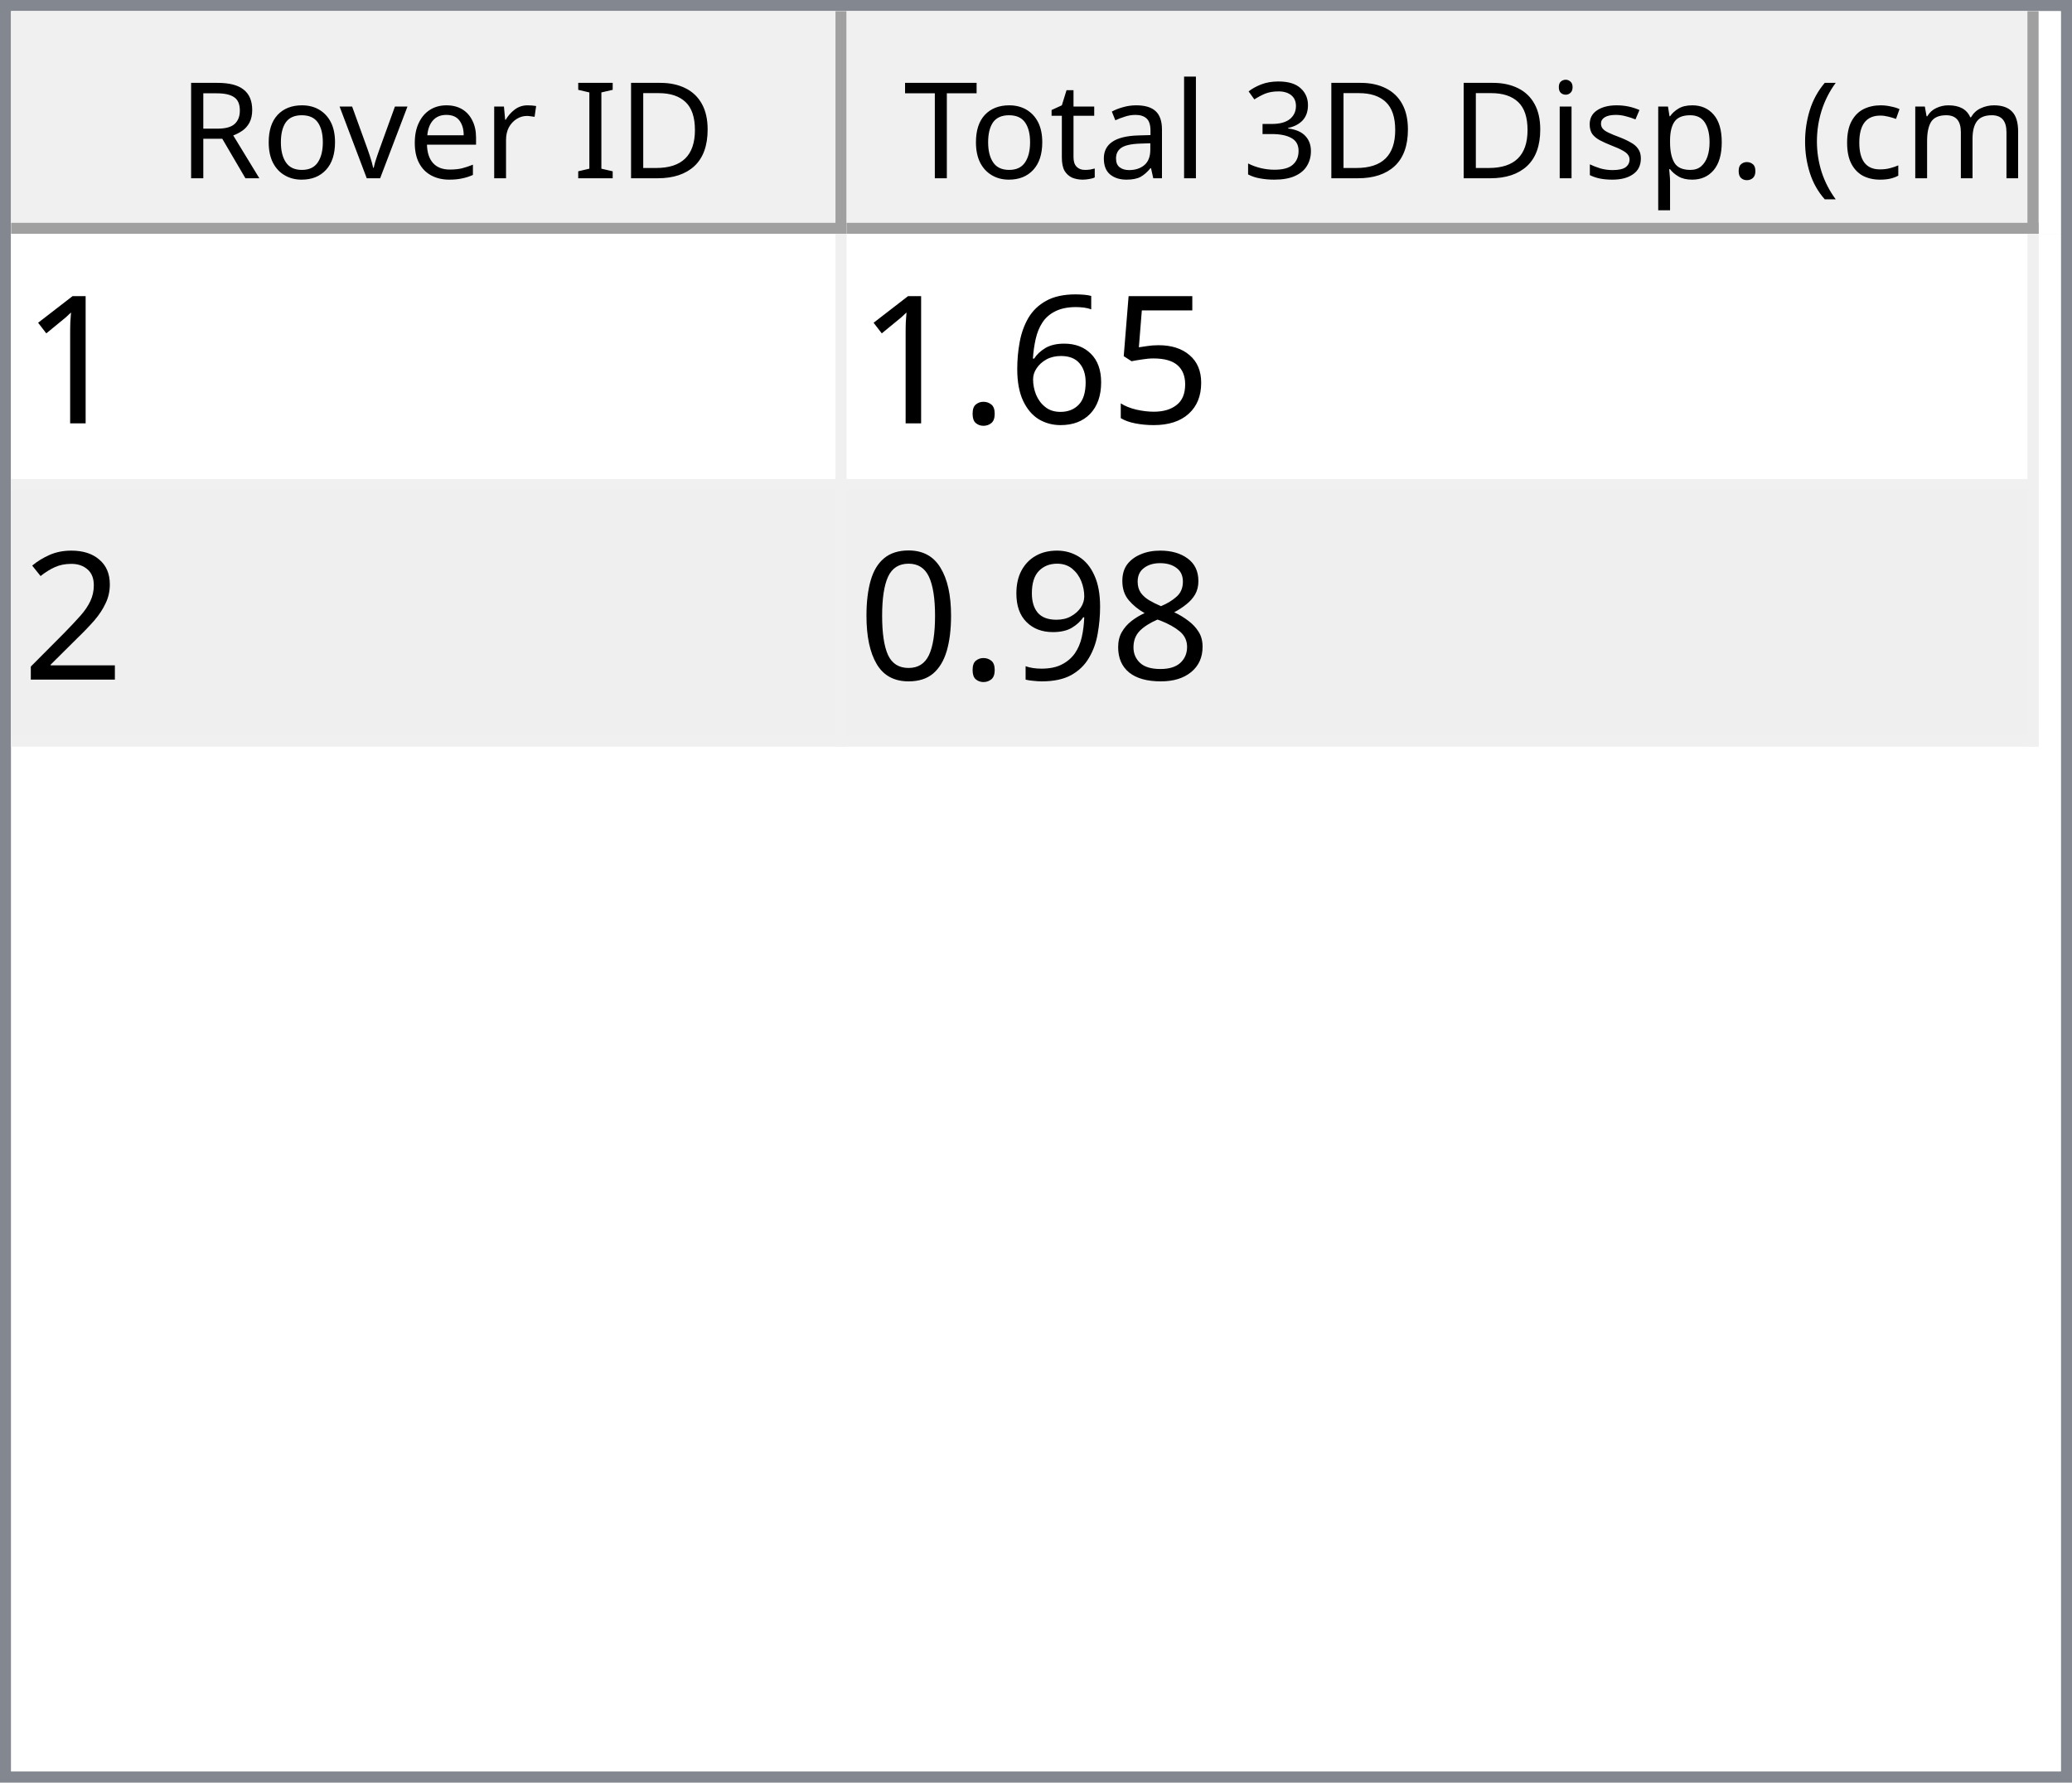
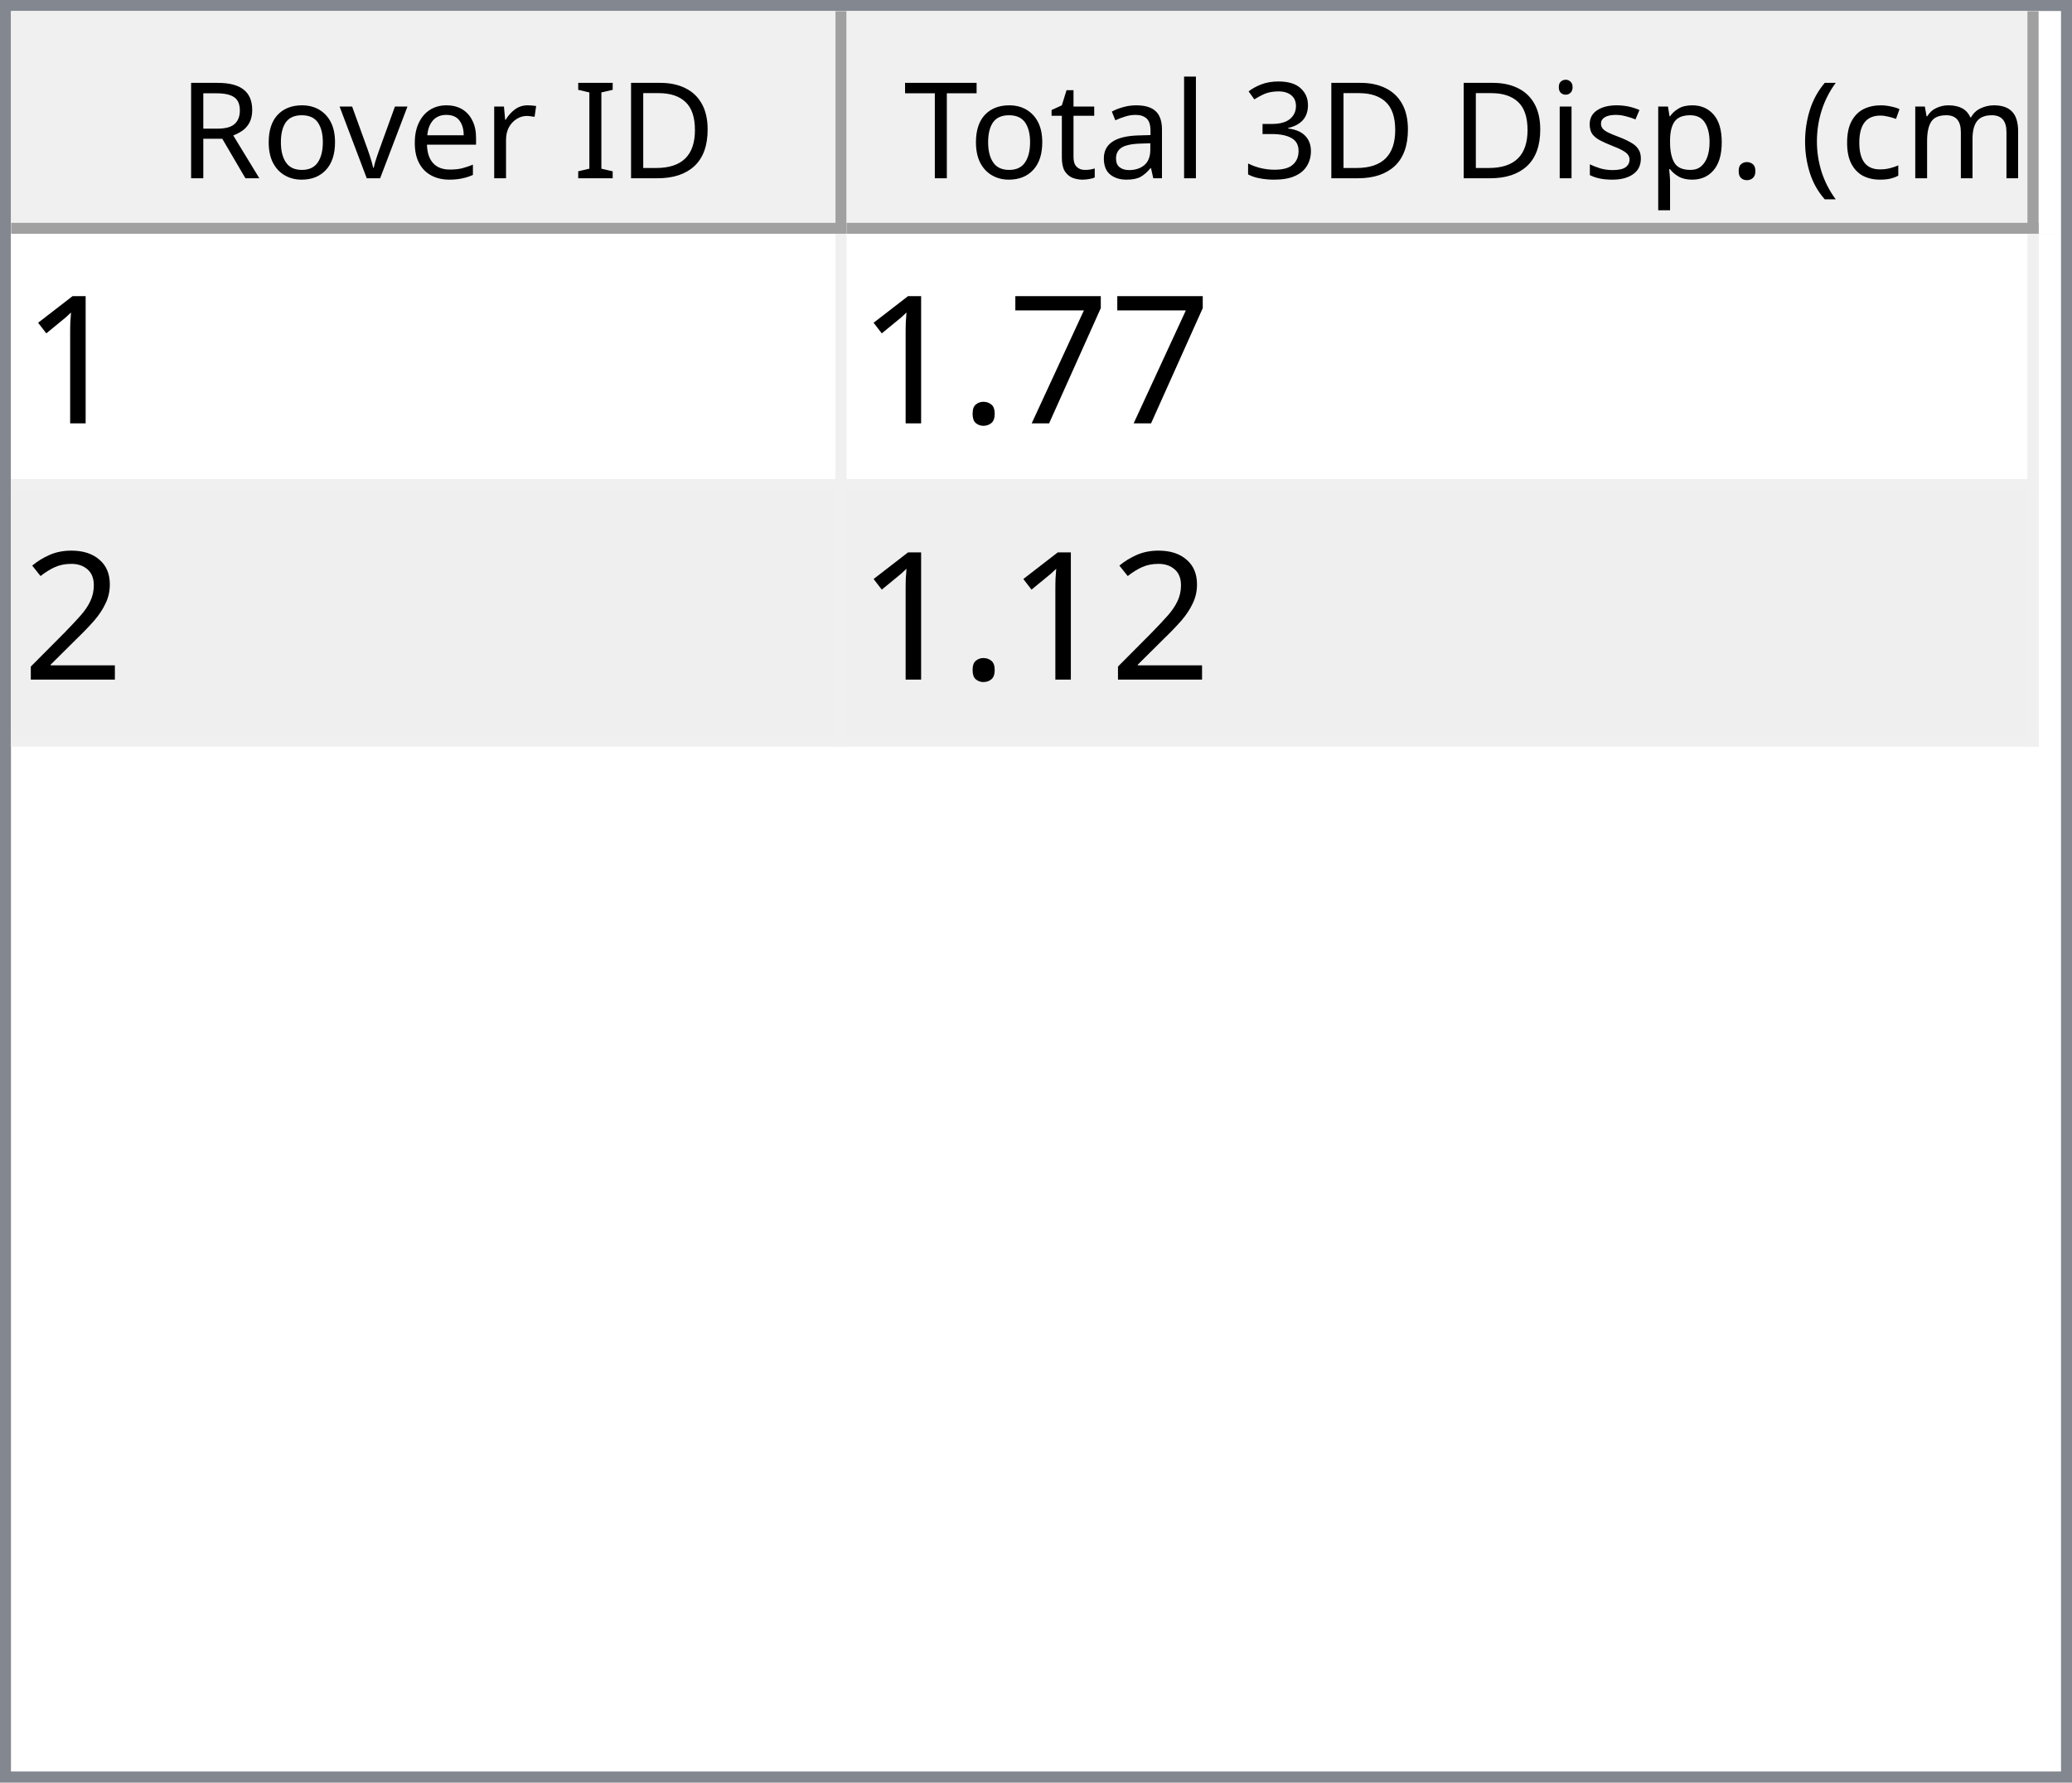
<svg xmlns="http://www.w3.org/2000/svg" style="fill-opacity:1; color-rendering:auto; color-interpolation:auto; text-rendering:auto; stroke:black; stroke-linecap:square; stroke-miterlimit:10; shape-rendering:auto; stroke-opacity:1; fill:black; stroke-dasharray:none; font-weight:normal; stroke-width:1; font-family:'Dialog'; font-style:normal; stroke-linejoin:miter; font-size:12px; stroke-dashoffset:0; image-rendering:auto;" width="186" height="160">
  <defs id="genericDefs" />
  <g>
    <defs id="defs1">
      <clipPath clipPathUnits="userSpaceOnUse" id="clipPath1">
        <path d="M0 0 L186 0 L186 160 L0 160 L0 0 Z" />
      </clipPath>
      <clipPath clipPathUnits="userSpaceOnUse" id="clipPath2">
        <path d="M0 0 L0 160 L186 160 L186 0 Z" />
      </clipPath>
      <clipPath clipPathUnits="userSpaceOnUse" id="clipPath3">
        <path d="M0 0 L0 20 L184 20 L184 0 Z" />
      </clipPath>
      <clipPath clipPathUnits="userSpaceOnUse" id="clipPath4">
        <path d="M0 0 L0 20 L75 20 L75 0 Z" />
      </clipPath>
      <clipPath clipPathUnits="userSpaceOnUse" id="clipPath5">
        <path d="M1 1 L1 19 L74 19 L74 1 Z" />
      </clipPath>
      <clipPath clipPathUnits="userSpaceOnUse" id="clipPath6">
        <path d="M0 0 L0 18 L73 18 L73 0 Z" />
      </clipPath>
      <clipPath clipPathUnits="userSpaceOnUse" id="clipPath7">
        <path d="M-0.5 -0.5 L-0.5 19.5 L74.5 19.5 L74.5 -0.5 Z" />
      </clipPath>
      <clipPath clipPathUnits="userSpaceOnUse" id="clipPath8">
        <path d="M0 0 L0 20 L107 20 L107 0 Z" />
      </clipPath>
      <clipPath clipPathUnits="userSpaceOnUse" id="clipPath9">
        <path d="M1 1 L1 19 L106 19 L106 1 Z" />
      </clipPath>
      <clipPath clipPathUnits="userSpaceOnUse" id="clipPath10">
        <path d="M0 0 L0 18 L105 18 L105 0 Z" />
      </clipPath>
      <clipPath clipPathUnits="userSpaceOnUse" id="clipPath11">
        <path d="M-0.5 -0.5 L-0.5 19.5 L106.5 19.5 L106.5 -0.5 Z" />
      </clipPath>
      <clipPath clipPathUnits="userSpaceOnUse" id="clipPath12">
        <path d="M0 0 L0 138 L184 138 L184 0 Z" />
      </clipPath>
      <clipPath clipPathUnits="userSpaceOnUse" id="clipPath13">
        <path d="M0 0 L0 46 L182 46 L182 0 Z" />
      </clipPath>
      <clipPath clipPathUnits="userSpaceOnUse" id="clipPath14">
        <path d="M-0.5 -0.5 L-0.5 45.5 L181.5 45.5 L181.5 -0.5 Z" />
      </clipPath>
      <clipPath clipPathUnits="userSpaceOnUse" id="clipPath15">
        <path d="M0 0 L0 22 L74 22 L74 0 Z" />
      </clipPath>
      <clipPath clipPathUnits="userSpaceOnUse" id="clipPath16">
        <path d="M0 0 L0 22 L106 22 L106 0 Z" />
      </clipPath>
      <font horiz-adv-x="64.551" id="font1">
        <font-face ascent="107.91" descent="25.098" units-per-em="100" style="font-style:normal; font-family:Segoe UI; font-weight:normal;" />
        <missing-glyph horiz-adv-x="64.551" d="M8.109 0 L8.109 68.266 L56.453 68.266 L56.453 0 L8.109 0 ZM15.328 7.234 L49.219 7.234 L49.219 61.031 L15.328 61.031 L15.328 7.234 Z" />
        <glyph unicode="D" horiz-adv-x="70.117" d="M9.188 0 L9.188 70.016 L28.516 70.016 Q65.531 70.016 65.531 35.891 Q65.531 19.672 55.25 9.836 Q44.969 0 27.734 0 L9.188 0 ZM17.391 62.594 L17.391 7.422 L27.828 7.422 Q41.609 7.422 49.273 14.797 Q56.938 22.172 56.938 35.688 Q56.938 62.594 28.328 62.594 L17.391 62.594 Z" />
        <glyph unicode="I" horiz-adv-x="26.611" d="M17.391 0 L9.188 0 L9.188 70.016 L17.391 70.016 L17.391 0 Z" />
        <glyph unicode=" " horiz-adv-x="27.393" d="" />
        <glyph unicode="r" horiz-adv-x="34.766" d="M34.188 41.891 Q32.078 43.5 28.125 43.5 Q23 43.5 19.555 38.672 Q16.109 33.844 16.109 25.484 L16.109 0 L8.109 0 L8.109 50 L16.109 50 L16.109 39.703 L16.312 39.703 Q18.016 44.969 21.531 47.922 Q25.047 50.875 29.391 50.875 Q32.516 50.875 34.188 50.203 L34.188 41.891 Z" />
        <glyph unicode="e" horiz-adv-x="52.295" d="M48.297 23 L12.984 23 Q13.188 14.656 17.484 10.109 Q21.781 5.562 29.297 5.562 Q37.75 5.562 44.828 11.141 L44.828 3.609 Q38.234 -1.172 27.391 -1.172 Q16.797 -1.172 10.742 5.641 Q4.688 12.453 4.688 24.812 Q4.688 36.469 11.305 43.82 Q17.922 51.172 27.734 51.172 Q37.547 51.172 42.922 44.828 Q48.297 38.484 48.297 27.203 L48.297 23 ZM40.094 29.781 Q40.047 36.719 36.75 40.578 Q33.453 44.438 27.594 44.438 Q21.922 44.438 17.969 40.383 Q14.016 36.328 13.094 29.781 L40.094 29.781 Z" />
        <glyph unicode="v" horiz-adv-x="47.9" d="M47.406 50 L27.484 0 L19.625 0 L0.688 50 L9.469 50 L22.172 13.672 Q23.578 9.672 23.922 6.688 L24.125 6.688 Q24.609 10.453 25.688 13.484 L38.969 50 L47.406 50 Z" />
        <glyph unicode="o" horiz-adv-x="58.594" d="M29 -1.172 Q17.922 -1.172 11.305 5.836 Q4.688 12.844 4.688 24.422 Q4.688 37.016 11.57 44.094 Q18.453 51.172 30.172 51.172 Q41.359 51.172 47.633 44.289 Q53.906 37.406 53.906 25.203 Q53.906 13.234 47.141 6.031 Q40.375 -1.172 29 -1.172 ZM29.594 44.438 Q21.875 44.438 17.383 39.188 Q12.891 33.938 12.891 24.703 Q12.891 15.828 17.43 10.695 Q21.969 5.562 29.594 5.562 Q37.359 5.562 41.531 10.594 Q45.703 15.625 45.703 24.906 Q45.703 34.281 41.531 39.359 Q37.359 44.438 29.594 44.438 Z" />
        <glyph unicode="R" horiz-adv-x="59.814" d="M59.375 0 L49.609 0 L37.891 19.625 Q36.281 22.359 34.766 24.289 Q33.25 26.219 31.664 27.438 Q30.078 28.656 28.25 29.219 Q26.422 29.781 24.125 29.781 L17.391 29.781 L17.391 0 L9.188 0 L9.188 70.016 L30.078 70.016 Q34.672 70.016 38.555 68.867 Q42.438 67.719 45.289 65.375 Q48.141 63.031 49.758 59.547 Q51.375 56.062 51.375 51.375 Q51.375 47.703 50.273 44.656 Q49.172 41.609 47.148 39.211 Q45.125 36.812 42.266 35.133 Q39.406 33.453 35.844 32.516 L35.844 32.328 Q37.594 31.547 38.891 30.547 Q40.188 29.547 41.359 28.18 Q42.531 26.812 43.68 25.078 Q44.828 23.344 46.234 21.047 L59.375 0 ZM17.391 62.594 L17.391 37.203 L28.516 37.203 Q31.594 37.203 34.203 38.133 Q36.812 39.062 38.719 40.797 Q40.625 42.531 41.703 45.047 Q42.781 47.562 42.781 50.688 Q42.781 56.297 39.141 59.445 Q35.5 62.594 28.609 62.594 L17.391 62.594 Z" />
        <glyph unicode=")" horiz-adv-x="30.176" d="M8.297 -15.922 L1.172 -15.922 Q16.406 2.344 16.406 26.812 Q16.406 51.469 1.078 70.016 L8.297 70.016 Q23.531 52.156 23.531 26.703 Q23.531 1.375 8.297 -15.922 Z" />
        <glyph unicode="m" horiz-adv-x="86.133" d="M79.109 0 L71.094 0 L71.094 28.719 Q71.094 37.016 68.531 40.727 Q65.969 44.438 59.906 44.438 Q54.781 44.438 51.195 39.75 Q47.609 35.062 47.609 28.516 L47.609 0 L39.594 0 L39.594 29.688 Q39.594 44.438 28.219 44.438 Q22.953 44.438 19.531 40.016 Q16.109 35.594 16.109 28.516 L16.109 0 L8.109 0 L8.109 50 L16.109 50 L16.109 42.094 L16.312 42.094 Q21.625 51.172 31.844 51.172 Q36.969 51.172 40.773 48.312 Q44.578 45.453 46 40.828 Q51.562 51.172 62.594 51.172 Q79.109 51.172 79.109 30.812 L79.109 0 Z" />
        <glyph unicode="c" horiz-adv-x="46.191" d="M42.188 2.297 Q36.422 -1.172 28.516 -1.172 Q17.828 -1.172 11.258 5.789 Q4.688 12.75 4.688 23.828 Q4.688 36.188 11.766 43.68 Q18.844 51.172 30.672 51.172 Q37.25 51.172 42.281 48.734 L42.281 40.531 Q36.719 44.438 30.375 44.438 Q22.703 44.438 17.797 38.945 Q12.891 33.453 12.891 24.516 Q12.891 15.719 17.508 10.641 Q22.125 5.562 29.891 5.562 Q36.422 5.562 42.188 9.906 L42.188 2.297 Z" />
        <glyph unicode="(" horiz-adv-x="30.176" d="M29.109 -15.922 L21.969 -15.922 Q6.844 1.375 6.844 26.703 Q6.844 52.156 21.969 70.016 L29.203 70.016 Q13.875 51.469 13.875 26.812 Q13.875 2.344 29.109 -15.922 Z" />
        <glyph unicode="." horiz-adv-x="21.68" d="M10.891 -1.078 Q8.641 -1.078 7.055 0.539 Q5.469 2.156 5.469 4.391 Q5.469 6.641 7.055 8.273 Q8.641 9.906 10.891 9.906 Q13.188 9.906 14.797 8.273 Q16.406 6.641 16.406 4.391 Q16.406 2.156 14.797 0.539 Q13.188 -1.078 10.891 -1.078 Z" />
        <glyph unicode="p" horiz-adv-x="58.789" d="M16.312 7.234 L16.109 7.234 L16.109 -23 L8.109 -23 L8.109 50 L16.109 50 L16.109 41.219 L16.312 41.219 Q22.219 51.172 33.594 51.172 Q43.266 51.172 48.688 44.461 Q54.109 37.75 54.109 26.469 Q54.109 13.922 48 6.375 Q41.891 -1.172 31.297 -1.172 Q21.578 -1.172 16.312 7.234 ZM16.109 27.391 L16.109 20.406 Q16.109 14.203 20.141 9.883 Q24.172 5.562 30.375 5.562 Q37.641 5.562 41.773 11.133 Q45.906 16.703 45.906 26.609 Q45.906 34.969 42.047 39.703 Q38.188 44.438 31.594 44.438 Q24.609 44.438 20.359 39.578 Q16.109 34.719 16.109 27.391 Z" />
        <glyph unicode="s" horiz-adv-x="42.432" d="M5.078 1.812 L5.078 10.406 Q11.625 5.562 19.484 5.562 Q30.031 5.562 30.031 12.594 Q30.031 14.594 29.125 15.992 Q28.219 17.391 26.68 18.461 Q25.141 19.531 23.07 20.383 Q21 21.234 18.609 22.172 Q15.281 23.484 12.766 24.828 Q10.25 26.172 8.57 27.859 Q6.891 29.547 6.031 31.695 Q5.172 33.844 5.172 36.719 Q5.172 40.234 6.789 42.945 Q8.406 45.656 11.086 47.484 Q13.766 49.312 17.211 50.242 Q20.656 51.172 24.312 51.172 Q30.812 51.172 35.938 48.922 L35.938 40.828 Q30.422 44.438 23.25 44.438 Q21 44.438 19.195 43.922 Q17.391 43.406 16.094 42.477 Q14.797 41.547 14.086 40.258 Q13.375 38.969 13.375 37.406 Q13.375 35.453 14.086 34.133 Q14.797 32.812 16.164 31.789 Q17.531 30.766 19.484 29.938 Q21.438 29.109 23.922 28.125 Q27.25 26.859 29.883 25.516 Q32.516 24.172 34.375 22.484 Q36.234 20.797 37.234 18.602 Q38.234 16.406 38.234 13.375 Q38.234 9.672 36.602 6.938 Q34.969 4.203 32.234 2.398 Q29.5 0.594 25.93 -0.289 Q22.359 -1.172 18.453 -1.172 Q10.75 -1.172 5.078 1.812 Z" />
        <glyph unicode="i" horiz-adv-x="24.219" d="M12.203 62.703 Q10.062 62.703 8.547 64.164 Q7.031 65.625 7.031 67.875 Q7.031 70.125 8.547 71.609 Q10.062 73.094 12.203 73.094 Q14.406 73.094 15.945 71.609 Q17.484 70.125 17.484 67.875 Q17.484 65.719 15.945 64.211 Q14.406 62.703 12.203 62.703 ZM16.109 0 L8.109 0 L8.109 50 L16.109 50 L16.109 0 Z" />
        <glyph unicode="3" horiz-adv-x="53.906" d="M46.531 19.828 Q46.531 15.094 44.75 11.211 Q42.969 7.328 39.719 4.57 Q36.469 1.812 31.93 0.297 Q27.391 -1.219 21.922 -1.219 Q11.922 -1.219 6 2.594 L6 11.188 Q13.094 5.609 22.219 5.609 Q25.875 5.609 28.828 6.539 Q31.781 7.469 33.906 9.227 Q36.031 10.984 37.18 13.477 Q38.328 15.969 38.328 19.094 Q38.328 32.812 18.797 32.812 L12.984 32.812 L12.984 39.594 L18.5 39.594 Q35.797 39.594 35.797 52.484 Q35.797 64.406 22.609 64.406 Q15.188 64.406 8.688 59.422 L8.688 67.188 Q15.375 71.188 24.609 71.188 Q29 71.188 32.57 69.969 Q36.141 68.75 38.68 66.555 Q41.219 64.359 42.609 61.281 Q44 58.203 44 54.5 Q44 40.672 30.031 36.719 L30.031 36.531 Q33.594 36.141 36.625 34.797 Q39.656 33.453 41.852 31.305 Q44.047 29.156 45.289 26.25 Q46.531 23.344 46.531 19.828 Z" />
        <glyph unicode="l" horiz-adv-x="24.219" d="M16.109 0 L8.109 0 L8.109 74.031 L16.109 74.031 L16.109 0 Z" />
        <glyph unicode="a" horiz-adv-x="50.879" d="M43.891 0 L35.891 0 L35.891 7.812 L35.688 7.812 Q30.469 -1.172 20.312 -1.172 Q12.844 -1.172 8.617 2.781 Q4.391 6.734 4.391 13.281 Q4.391 27.297 20.906 29.594 L35.891 31.688 Q35.891 44.438 25.594 44.438 Q16.547 44.438 9.281 38.281 L9.281 46.484 Q16.656 51.172 26.266 51.172 Q43.891 51.172 43.891 32.516 L43.891 0 ZM35.891 25.297 L23.828 23.641 Q18.266 22.859 15.43 20.875 Q12.594 18.891 12.594 13.875 Q12.594 10.203 15.211 7.883 Q17.828 5.562 22.172 5.562 Q28.125 5.562 32.008 9.742 Q35.891 13.922 35.891 20.312 L35.891 25.297 Z" />
        <glyph unicode="t" horiz-adv-x="33.887" d="M31.297 0.484 Q28.469 -1.078 23.828 -1.078 Q10.688 -1.078 10.688 13.578 L10.688 43.172 L2.094 43.172 L2.094 50 L10.688 50 L10.688 62.203 L18.703 64.797 L18.703 50 L31.297 50 L31.297 43.172 L18.703 43.172 L18.703 14.984 Q18.703 9.969 20.414 7.82 Q22.125 5.672 26.078 5.672 Q29.109 5.672 31.297 7.328 L31.297 0.484 Z" />
        <glyph unicode="T" horiz-adv-x="52.393" d="M50.594 62.594 L30.375 62.594 L30.375 0 L22.172 0 L22.172 62.594 L2 62.594 L2 70.016 L50.594 70.016 L50.594 62.594 Z" />
      </font>
      <font horiz-adv-x="75.0" id="font2">
        <font-face ascent="100.537" descent="21.973" units-per-em="100" style="font-style:normal; font-family:sans-serif; font-weight:normal;" />
        <missing-glyph horiz-adv-x="75.0" d="M12.5 0 L12.5 62.5 L62.5 62.5 L62.5 0 L12.5 0 ZM14.062 1.562 L60.938 1.562 L60.938 60.938 L14.062 60.938 L14.062 1.562 Z" />
        <glyph unicode="1" horiz-adv-x="55.615" d="M37.25 0 L28.469 0 L28.469 56 Q25.297 52.984 20.141 49.953 Q14.984 46.922 10.891 45.406 L10.891 53.906 Q18.266 57.375 23.781 62.305 Q29.297 67.234 31.594 71.875 L37.25 71.875 L37.25 0 Z" />
-         <glyph unicode="5" horiz-adv-x="55.615" d="M4.156 18.75 L13.375 19.531 Q14.406 12.797 18.141 9.398 Q21.875 6 27.156 6 Q33.5 6 37.891 10.789 Q42.281 15.578 42.281 23.484 Q42.281 31 38.062 35.352 Q33.844 39.703 27 39.703 Q22.75 39.703 19.336 37.773 Q15.922 35.844 13.969 32.766 L5.719 33.844 L12.641 70.609 L48.25 70.609 L48.25 62.203 L19.672 62.203 L15.828 42.969 Q22.266 47.469 29.344 47.469 Q38.719 47.469 45.164 40.969 Q51.609 34.469 51.609 24.266 Q51.609 14.547 45.953 7.469 Q39.062 -1.219 27.156 -1.219 Q17.391 -1.219 11.211 4.25 Q5.031 9.719 4.156 18.75 Z" />
-         <glyph unicode="6" horiz-adv-x="55.615" d="M49.75 54.047 L41.016 53.375 Q39.844 58.547 37.703 60.891 Q34.125 64.656 28.906 64.656 Q24.703 64.656 21.531 62.312 Q17.391 59.281 14.992 53.469 Q12.594 47.656 12.5 36.922 Q15.672 41.75 20.266 44.094 Q24.859 46.438 29.891 46.438 Q38.672 46.438 44.852 39.969 Q51.031 33.5 51.031 23.25 Q51.031 16.5 48.125 10.719 Q45.219 4.938 40.141 1.859 Q35.062 -1.219 28.609 -1.219 Q17.625 -1.219 10.695 6.859 Q3.766 14.938 3.766 33.5 Q3.766 54.25 11.422 63.672 Q18.109 71.875 29.438 71.875 Q37.891 71.875 43.289 67.141 Q48.688 62.406 49.75 54.047 ZM13.875 23.188 Q13.875 18.656 15.797 14.508 Q17.719 10.359 21.188 8.18 Q24.656 6 28.469 6 Q34.031 6 38.039 10.492 Q42.047 14.984 42.047 22.703 Q42.047 30.125 38.086 34.398 Q34.125 38.672 28.125 38.672 Q22.172 38.672 18.023 34.398 Q13.875 30.125 13.875 23.188 Z" />
+         <glyph unicode="7" horiz-adv-x="55.615" d="M4.734 62.203 L4.734 70.656 L51.078 70.656 L51.078 63.812 Q44.234 56.547 37.523 44.484 Q30.812 32.422 27.156 19.672 Q24.516 10.688 23.781 0 L14.75 0 Q14.891 8.453 18.062 20.414 Q21.234 32.375 27.172 43.484 Q33.109 54.594 39.797 62.203 L4.734 62.203 Z" />
        <glyph unicode="." horiz-adv-x="27.783" d="M9.078 0 L9.078 10.016 L19.094 10.016 L19.094 0 L9.078 0 Z" />
        <glyph unicode="2" horiz-adv-x="55.615" d="M50.344 8.453 L50.344 0 L3.031 0 Q2.938 3.172 4.047 6.109 Q5.859 10.938 9.836 15.625 Q13.812 20.312 21.344 26.469 Q33.016 36.031 37.117 41.625 Q41.219 47.219 41.219 52.203 Q41.219 57.422 37.477 61.008 Q33.734 64.594 27.734 64.594 Q21.391 64.594 17.578 60.789 Q13.766 56.984 13.719 50.25 L4.688 51.172 Q5.609 61.281 11.664 66.578 Q17.719 71.875 27.938 71.875 Q38.234 71.875 44.242 66.164 Q50.25 60.453 50.25 52 Q50.25 47.703 48.492 43.555 Q46.734 39.406 42.656 34.812 Q38.578 30.219 29.109 22.219 Q21.188 15.578 18.945 13.211 Q16.703 10.844 15.234 8.453 L50.344 8.453 Z" />
-         <glyph unicode="8" horiz-adv-x="55.615" d="M17.672 38.812 Q12.203 40.828 9.57 44.539 Q6.938 48.25 6.938 53.422 Q6.938 61.234 12.555 66.555 Q18.172 71.875 27.484 71.875 Q36.859 71.875 42.578 66.43 Q48.297 60.984 48.297 53.172 Q48.297 48.188 45.68 44.508 Q43.062 40.828 37.75 38.812 Q44.344 36.672 47.781 31.883 Q51.219 27.094 51.219 20.453 Q51.219 11.281 44.727 5.031 Q38.234 -1.219 27.641 -1.219 Q17.047 -1.219 10.547 5.055 Q4.047 11.328 4.047 20.703 Q4.047 27.688 7.594 32.398 Q11.141 37.109 17.672 38.812 ZM15.922 53.719 Q15.922 48.641 19.195 45.414 Q22.469 42.188 27.688 42.188 Q32.766 42.188 36.016 45.383 Q39.266 48.578 39.266 53.219 Q39.266 58.062 35.914 61.359 Q32.562 64.656 27.594 64.656 Q22.562 64.656 19.242 61.43 Q15.922 58.203 15.922 53.719 ZM13.094 20.656 Q13.094 16.891 14.875 13.375 Q16.656 9.859 20.172 7.93 Q23.688 6 27.734 6 Q34.031 6 38.133 10.055 Q42.234 14.109 42.234 20.359 Q42.234 26.703 38.016 30.859 Q33.797 35.016 27.438 35.016 Q21.234 35.016 17.164 30.914 Q13.094 26.812 13.094 20.656 Z" />
-         <glyph unicode="9" horiz-adv-x="55.615" d="M5.469 16.547 L13.922 17.328 Q14.984 11.375 18.016 8.688 Q21.047 6 25.781 6 Q29.828 6 32.883 7.859 Q35.938 9.719 37.891 12.82 Q39.844 15.922 41.164 21.195 Q42.484 26.469 42.484 31.938 Q42.484 32.516 42.438 33.688 Q39.797 29.5 35.234 26.883 Q30.672 24.266 25.344 24.266 Q16.453 24.266 10.305 30.711 Q4.156 37.156 4.156 47.703 Q4.156 58.594 10.578 65.234 Q17 71.875 26.656 71.875 Q33.641 71.875 39.43 68.117 Q45.219 64.359 48.219 57.398 Q51.219 50.438 51.219 37.25 Q51.219 23.531 48.242 15.406 Q45.266 7.281 39.383 3.031 Q33.5 -1.219 25.594 -1.219 Q17.188 -1.219 11.867 3.445 Q6.547 8.109 5.469 16.547 ZM41.453 48.141 Q41.453 55.719 37.43 60.156 Q33.406 64.594 27.734 64.594 Q21.875 64.594 17.531 59.812 Q13.188 55.031 13.188 47.406 Q13.188 40.578 17.312 36.305 Q21.438 32.031 27.484 32.031 Q33.594 32.031 37.523 36.305 Q41.453 40.578 41.453 48.141 Z" />
-         <glyph unicode="0" horiz-adv-x="55.615" d="M4.156 35.297 Q4.156 48 6.766 55.742 Q9.375 63.484 14.523 67.68 Q19.672 71.875 27.484 71.875 Q33.25 71.875 37.594 69.555 Q41.938 67.234 44.773 62.867 Q47.609 58.5 49.219 52.227 Q50.828 45.953 50.828 35.297 Q50.828 22.703 48.242 14.969 Q45.656 7.234 40.508 3.008 Q35.359 -1.219 27.484 -1.219 Q17.141 -1.219 11.234 6.203 Q4.156 15.141 4.156 35.297 ZM13.188 35.297 Q13.188 17.672 17.312 11.836 Q21.438 6 27.484 6 Q33.547 6 37.672 11.859 Q41.797 17.719 41.797 35.297 Q41.797 52.984 37.672 58.789 Q33.547 64.594 27.391 64.594 Q21.344 64.594 17.719 59.469 Q13.188 52.938 13.188 35.297 Z" />
      </font>
    </defs>
    <g style="fill:white; stroke:white;">
      <rect x="0" y="0" width="186" style="clip-path:url(#clipPath1); stroke:none;" height="160" />
    </g>
    <g style="fill:white; text-rendering:optimizeSpeed; color-rendering:optimizeSpeed; image-rendering:optimizeSpeed; shape-rendering:crispEdges; stroke:white; color-interpolation:sRGB;">
      <rect x="0" width="186" height="160" y="0" style="stroke:none;" />
      <path style="stroke:none;" d="M0 160 L186 160 L186 0 L0 0 Z" />
    </g>
    <g style="fill:rgb(240,240,240); font-family:'Segoe UI'; stroke:rgb(240,240,240);">
      <rect x="0" y="0" width="186" style="clip-path:url(#clipPath2); stroke:none;" height="160" />
    </g>
    <g style="fill:rgb(130,135,144); font-family:'Segoe UI'; stroke:rgb(130,135,144);">
      <path d="M0 0 L186 0 L186 160 L0 160 L0 0 ZM1 1 L185 1 L185 159 L1 159 L1 1 Z" style="fill-rule:evenodd; clip-path:url(#clipPath2); stroke:none;" />
    </g>
    <g style="fill:white; font-family:'Segoe UI'; stroke:white;" transform="translate(1,1)">
      <rect x="0" y="0" width="184" style="clip-path:url(#clipPath3); stroke:none;" height="20" />
    </g>
    <g style="fill:rgb(240,240,240); font-family:'Segoe UI'; stroke:rgb(240,240,240);" transform="translate(1,1)">
      <rect x="0" y="0" width="75" style="clip-path:url(#clipPath4); stroke:none;" height="20" />
    </g>
    <g style="font-family:'Segoe UI';" transform="translate(2,2)">
      <text x="14" xml:space="preserve" y="14" style="clip-path:url(#clipPath6); stroke:none;">Rover ID</text>
    </g>
    <g style="fill:rgb(160,160,160); font-family:'Segoe UI'; stroke:rgb(160,160,160); stroke-linejoin:bevel;" transform="translate(1.5,1.5)">
      <line x1="74" x2="74" y1="0" style="fill:none; clip-path:url(#clipPath7);" y2="19" />
    </g>
    <g style="fill:rgb(160,160,160); font-family:'Segoe UI'; stroke:rgb(160,160,160); stroke-linejoin:bevel;" transform="matrix(1,0,0,1,1,1) translate(0.5,0.5)">
      <line x1="0" x2="74" y1="19" style="fill:none; clip-path:url(#clipPath7);" y2="19" />
    </g>
    <g style="fill:rgb(240,240,240); font-family:'Segoe UI'; stroke:rgb(240,240,240);" transform="translate(76,1)">
      <rect x="0" y="0" width="107" style="clip-path:url(#clipPath8); stroke:none;" height="20" />
    </g>
    <g style="font-family:'Segoe UI';" transform="translate(77,2)">
      <text x="1" xml:space="preserve" y="14" style="clip-path:url(#clipPath10); stroke:none;"> Total 3D Disp. (cm)</text>
    </g>
    <g style="fill:rgb(160,160,160); font-family:'Segoe UI'; stroke:rgb(160,160,160); stroke-linejoin:bevel;" transform="translate(76.5,1.5)">
      <line x1="106" x2="106" y1="0" style="fill:none; clip-path:url(#clipPath11);" y2="19" />
    </g>
    <g style="fill:rgb(160,160,160); font-family:'Segoe UI'; stroke:rgb(160,160,160); stroke-linejoin:bevel;" transform="matrix(1,0,0,1,76,1) translate(0.5,0.5)">
      <line x1="0" x2="106" y1="19" style="fill:none; clip-path:url(#clipPath11);" y2="19" />
    </g>
    <g style="fill:white; font-family:'Segoe UI'; stroke:white;" transform="translate(1,21)">
      <rect x="0" y="0" width="184" style="clip-path:url(#clipPath12); stroke:none;" height="138" />
    </g>
    <g style="fill:rgb(240,240,240); font-size:16px; font-family:sans-serif; stroke:rgb(240,240,240);" transform="translate(1,21)">
      <rect x="0" y="0" width="182" style="clip-path:url(#clipPath13); stroke:none;" height="46" />
      <line transform="translate(0.5,0.5)" x1="0" x2="181" y1="22" style="clip-path:url(#clipPath14); fill:none; stroke-linejoin:bevel;" y2="22" />
    </g>
    <g transform="matrix(1,0,0,1,1,21) translate(0.5,0.5)" style="fill:rgb(240,240,240); font-size:16px; font-family:sans-serif; stroke:rgb(240,240,240); stroke-linejoin:bevel;">
      <line x1="0" x2="181" y1="45" style="fill:none; clip-path:url(#clipPath14);" y2="45" />
    </g>
    <g transform="matrix(1,0,0,1,1,21) translate(0.5,0.5)" style="fill:rgb(240,240,240); font-size:16px; font-family:sans-serif; stroke:rgb(240,240,240); stroke-linejoin:bevel;">
      <line x1="74" x2="74" y1="0" style="fill:none; clip-path:url(#clipPath14);" y2="45" />
    </g>
    <g transform="matrix(1,0,0,1,1,21) translate(0.5,0.5)" style="fill:rgb(240,240,240); font-size:16px; font-family:sans-serif; stroke:rgb(240,240,240); stroke-linejoin:bevel;">
      <line x1="181" x2="181" y1="0" style="fill:none; clip-path:url(#clipPath14);" y2="45" />
    </g>
    <g style="fill:white; font-size:16px; font-family:sans-serif; stroke:white;" transform="matrix(1,0,0,1,1,21)">
      <rect x="0" y="0" width="74" style="clip-path:url(#clipPath15); stroke:none;" height="22" />
      <text x="1" y="17" style="fill:black; clip-path:url(#clipPath15); stroke:none;" xml:space="preserve">1</text>
    </g>
    <g style="fill:white; font-size:16px; font-family:sans-serif; stroke:white;" transform="matrix(1,0,0,1,1,21) translate(75,0)">
      <rect x="0" y="0" width="106" style="clip-path:url(#clipPath16); stroke:none;" height="22" />
-       <text x="1" y="17" style="fill:black; clip-path:url(#clipPath16); stroke:none;" xml:space="preserve">1.65</text>
+       <text x="1" y="17" style="fill:black; clip-path:url(#clipPath16); stroke:none;" xml:space="preserve">1.77</text>
    </g>
    <g style="fill:rgb(239,239,239); font-size:16px; font-family:sans-serif; stroke:rgb(239,239,239);" transform="matrix(1,0,0,1,1,21) translate(0,23)">
      <rect x="0" y="0" width="74" style="clip-path:url(#clipPath15); stroke:none;" height="22" />
      <text x="1" y="17" style="fill:black; clip-path:url(#clipPath15); stroke:none;" xml:space="preserve">2</text>
    </g>
    <g style="fill:rgb(239,239,239); font-size:16px; font-family:sans-serif; stroke:rgb(239,239,239);" transform="matrix(1,0,0,1,1,21) translate(75,23)">
      <rect x="0" y="0" width="106" style="clip-path:url(#clipPath16); stroke:none;" height="22" />
-       <text x="1" y="17" style="fill:black; clip-path:url(#clipPath16); stroke:none;" xml:space="preserve">0.98</text>
+       <text x="1" y="17" style="fill:black; clip-path:url(#clipPath16); stroke:none;" xml:space="preserve">1.12</text>
    </g>
  </g>
</svg>
